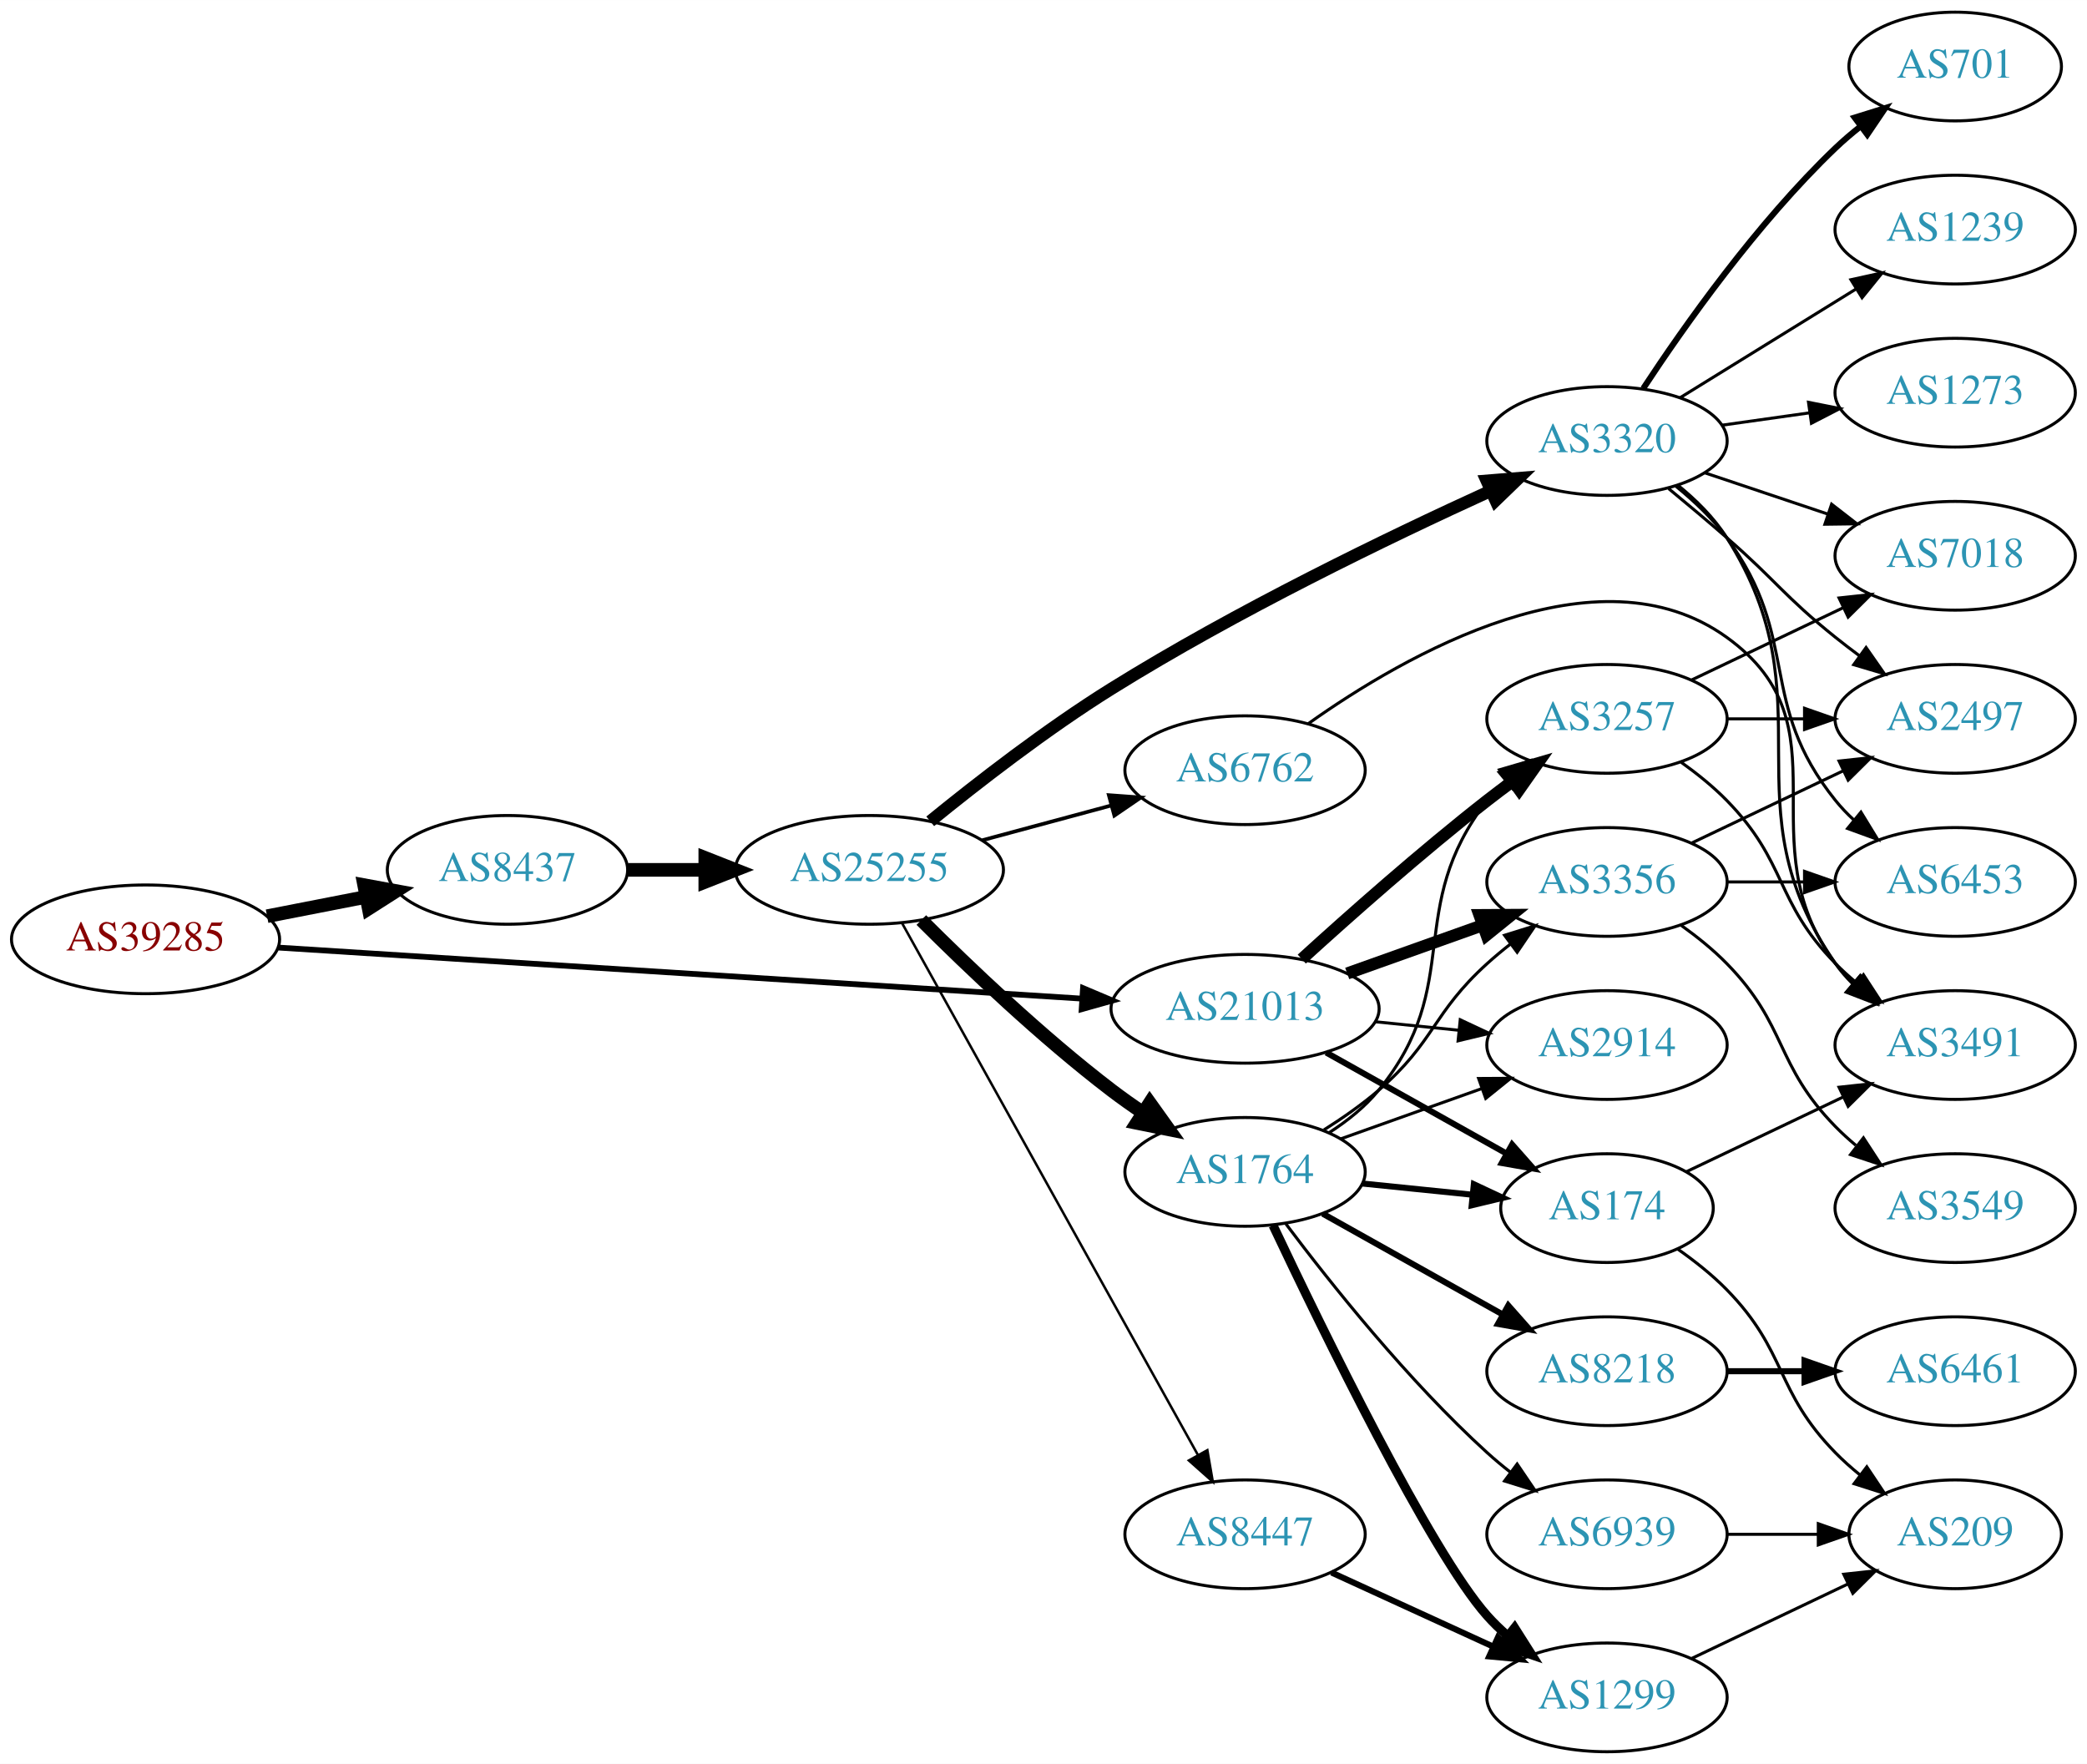
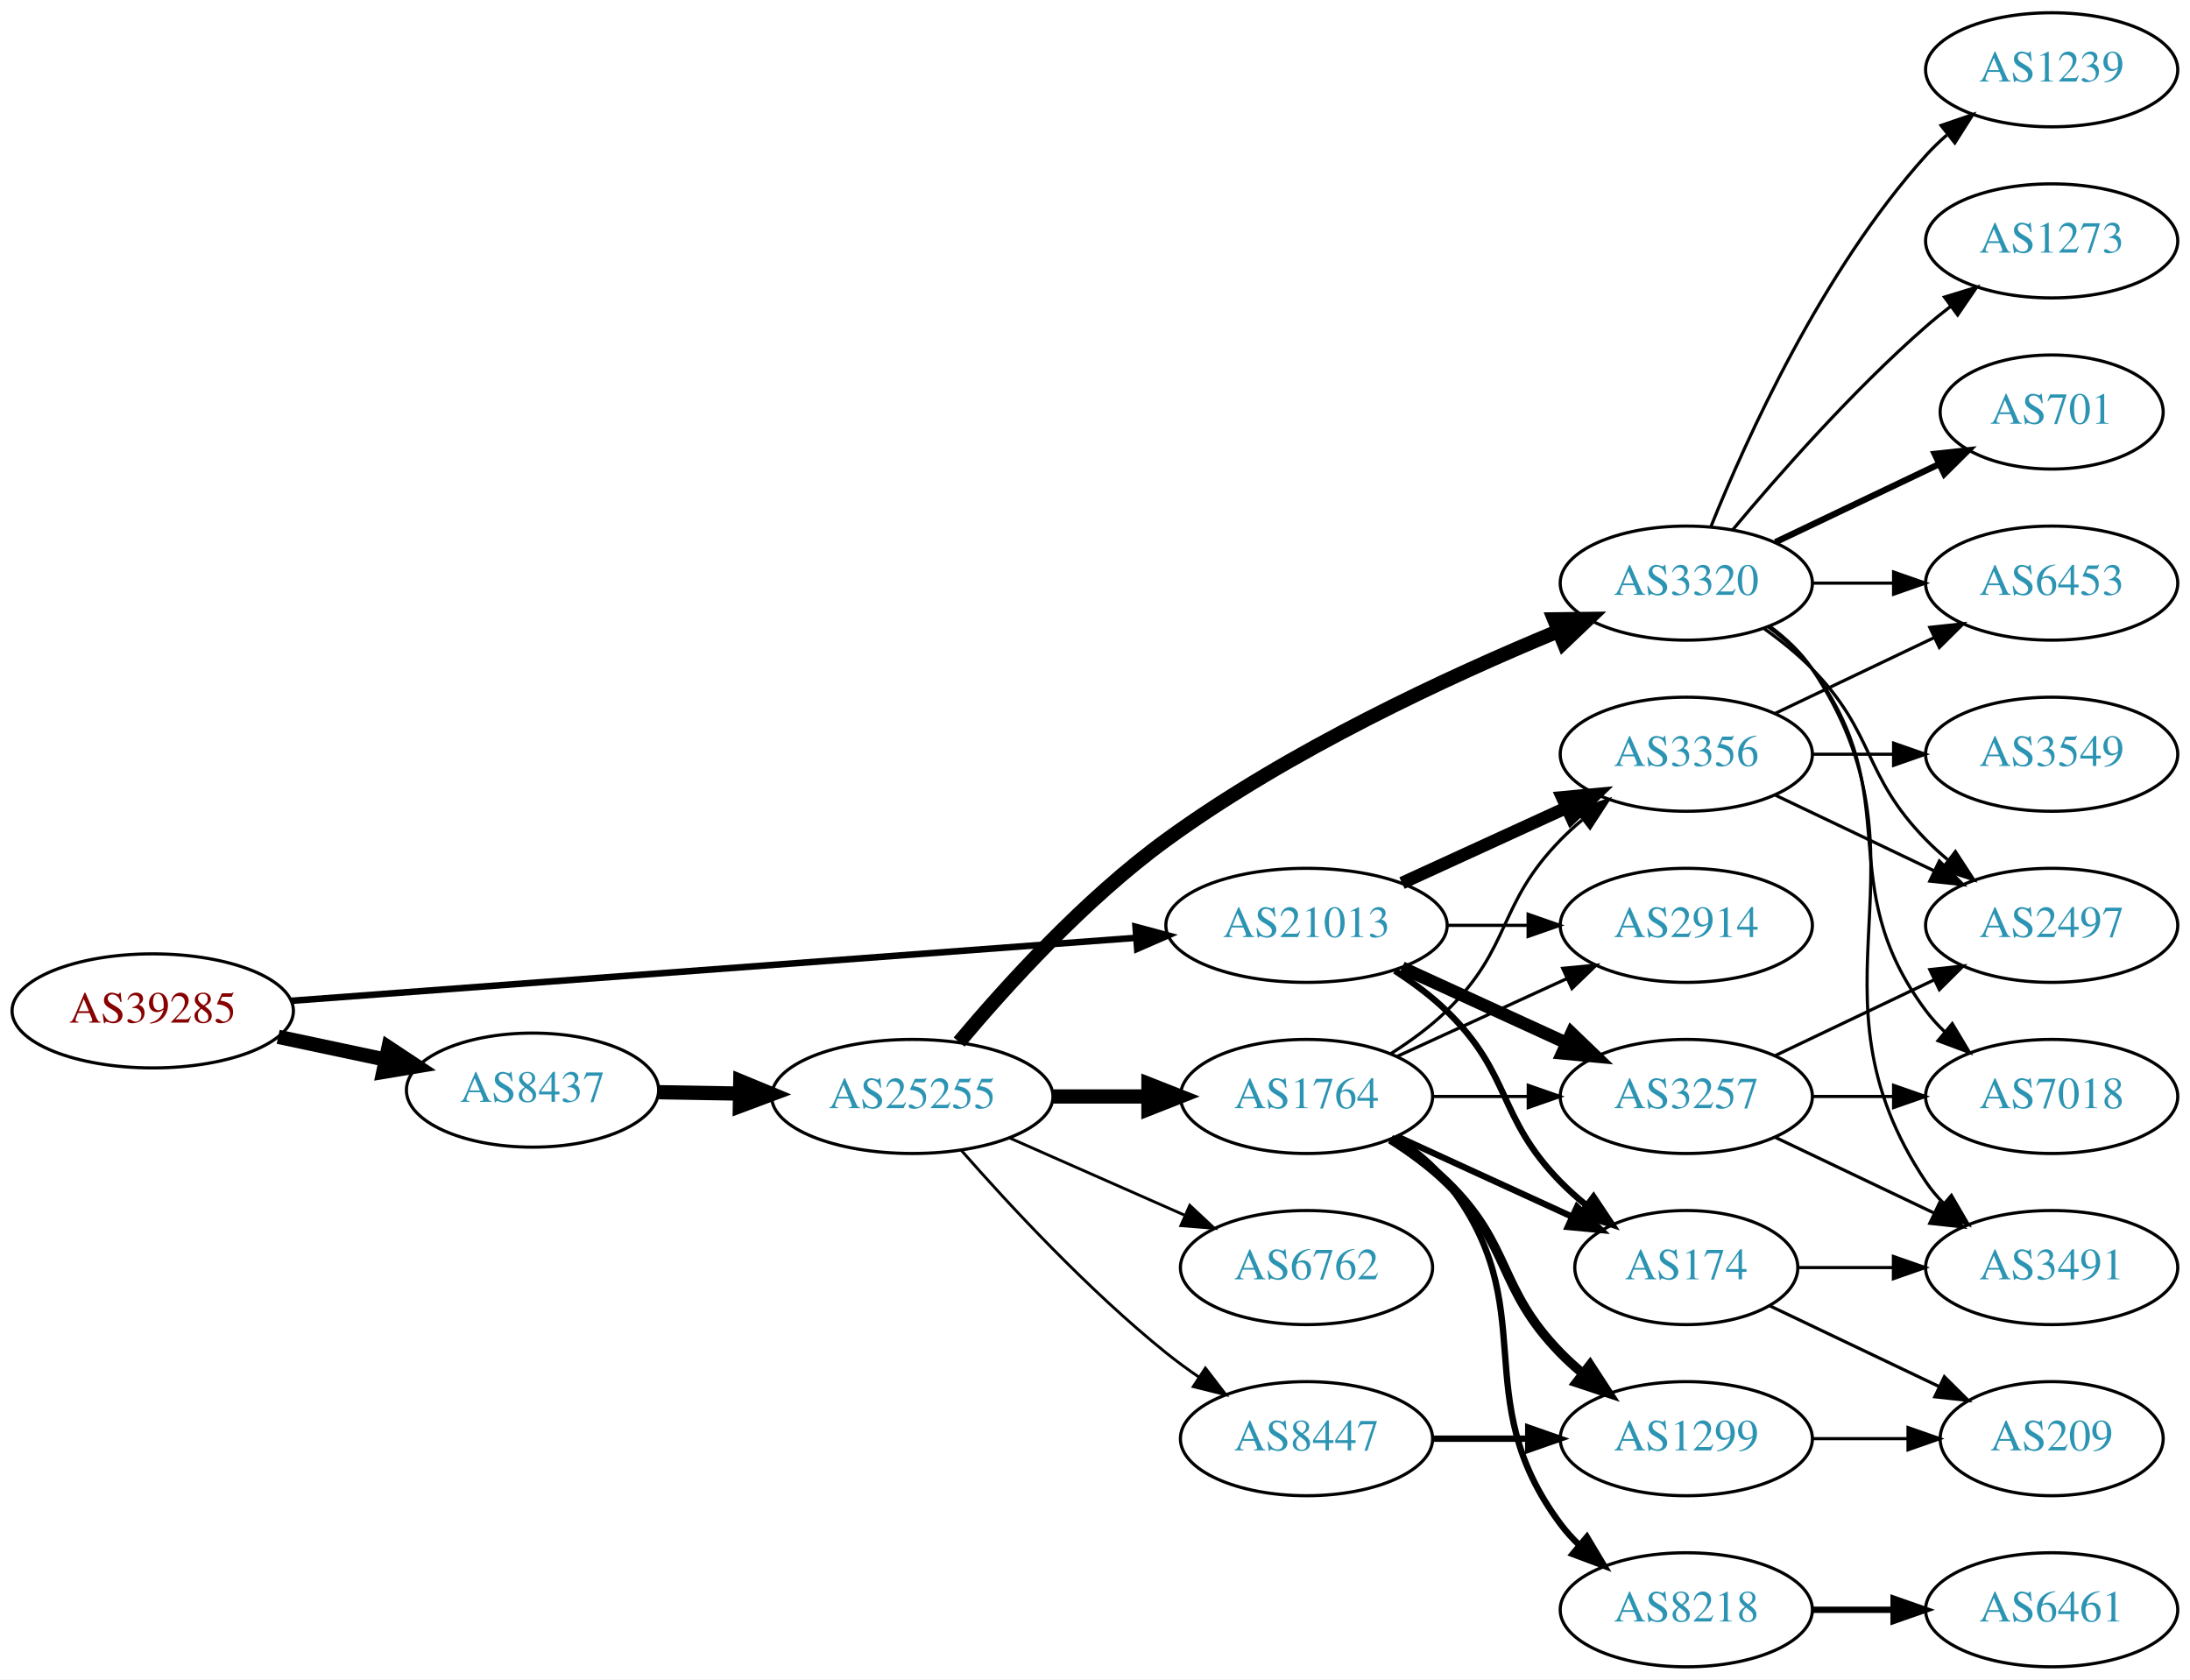
- <svg xmlns="http://www.w3.org/2000/svg" xmlns:xlink="http://www.w3.org/1999/xlink" width="691pt" height="584pt" viewBox="0.00 0.00 691.06 584.00">
-   <g id="graph0" class="graph" transform="scale(1 1) rotate(0) translate(4 580)">
-     <polygon fill="white" stroke="none" points="-4,4 -4,-580 687.055,-580 687.055,4 -4,4" />
+ <svg xmlns="http://www.w3.org/2000/svg" xmlns:xlink="http://www.w3.org/1999/xlink" width="691pt" height="530pt" viewBox="0.00 0.00 691.06 530.00">
+   <g id="graph0" class="graph" transform="scale(1 1) rotate(0) translate(4 526)">
+     <polygon fill="white" stroke="none" points="-4,4 -4,-526 687.055,-526 687.055,4 -4,4" />
    <g id="node1" class="node">
      <g id="a_node1">
        <a xlink:href="/asn/39285" xlink:title="AS39285 ~ Gartner KG [AT]">
-           <ellipse fill="#ffffff" stroke="black" cx="44.196" cy="-269" rx="44.393" ry="18" />
-           <text text-anchor="middle" x="44.196" y="-265.3" font-family="Times,serif" font-size="14.00" fill="#880000">AS39285</text>
+           <ellipse fill="#ffffff" stroke="black" cx="44.196" cy="-207" rx="44.393" ry="18" />
+           <text text-anchor="middle" x="44.196" y="-203.3" font-family="Times,serif" font-size="14.00" fill="#880000">AS39285</text>
        </a>
      </g>
    </g>
    <g id="node2" class="node">
      <g id="a_node2">
        <a xlink:href="/asn/8437" xlink:title="AS8437 ~ Hutchison Drei Austria GmbH [AT]">
-           <ellipse fill="#ffffff" stroke="black" cx="164.039" cy="-292" rx="39.794" ry="18" />
-           <text text-anchor="middle" x="164.039" y="-288.3" font-family="Times,serif" font-size="14.00" fill="#2c94b3">AS8437</text>
+           <ellipse fill="#ffffff" stroke="black" cx="164.039" cy="-182" rx="39.794" ry="18" />
+           <text text-anchor="middle" x="164.039" y="-178.3" font-family="Times,serif" font-size="14.00" fill="#2c94b3">AS8437</text>
        </a>
      </g>
    </g>
    <g id="edge1" class="edge">
-       <path fill="none" stroke="black" stroke-width="4.5" d="M84.436,-276.659C94.888,-278.699 106.274,-280.921 117.052,-283.025" />
-       <polygon fill="black" stroke="black" stroke-width="4.5" points="116.58,-286.944 127.149,-284.995 118.089,-279.215 116.58,-286.944" />
+       <path fill="none" stroke="black" stroke-width="4.5" d="M83.782,-198.814C94.575,-196.524 106.404,-194.015 117.556,-191.649" />
+       <polygon fill="black" stroke="black" stroke-width="4.5" points="118.592,-195.454 127.557,-189.527 116.958,-187.751 118.592,-195.454" />
    </g>
    <g id="node3" class="node">
      <g id="a_node3">
        <a xlink:href="/asn/21013" xlink:title="AS21013 ~ Wels, AT [AT]">
-           <ellipse fill="#ffffff" stroke="black" cx="408.273" cy="-246" rx="44.393" ry="18" />
-           <text text-anchor="middle" x="408.273" y="-242.3" font-family="Times,serif" font-size="14.00" fill="#2c94b3">AS21013</text>
+           <ellipse fill="#ffffff" stroke="black" cx="408.273" cy="-234" rx="44.393" ry="18" />
+           <text text-anchor="middle" x="408.273" y="-230.3" font-family="Times,serif" font-size="14.00" fill="#2c94b3">AS21013</text>
        </a>
      </g>
    </g>
    <g id="edge2" class="edge">
-       <path fill="none" stroke="black" stroke-width="1.904" d="M88.153,-266.271C154.571,-262.052 282.038,-253.955 354.149,-249.375" />
-       <polygon fill="black" stroke="black" stroke-width="1.904" points="354.614,-252.852 364.372,-248.725 354.171,-245.866 354.614,-252.852" />
+       <path fill="none" stroke="black" stroke-width="2.062" d="M87.796,-210.177C154.166,-215.126 282.111,-224.667 354.32,-230.051" />
+       <polygon fill="black" stroke="black" stroke-width="2.062" points="354.323,-233.561 364.556,-230.815 354.844,-226.581 354.323,-233.561" />
    </g>
    <g id="node4" class="node">
      <g id="a_node4">
        <a xlink:href="/asn/25255" xlink:title="AS25255 ~ ==&gt; TELE2 AUSTRIA &lt;== [AT]">
-           <ellipse fill="#ffffff" stroke="black" cx="283.881" cy="-292" rx="44.393" ry="18" />
-           <text text-anchor="middle" x="283.881" y="-288.3" font-family="Times,serif" font-size="14.00" fill="#2c94b3">AS25255</text>
+           <ellipse fill="#ffffff" stroke="black" cx="283.881" cy="-180" rx="44.393" ry="18" />
+           <text text-anchor="middle" x="283.881" y="-176.3" font-family="Times,serif" font-size="14.00" fill="#2c94b3">AS25255</text>
        </a>
      </g>
    </g>
    <g id="edge3" class="edge">
-       <path fill="none" stroke="black" stroke-width="4.5" d="M203.951,-292C212.054,-292 220.729,-292 229.255,-292" />
-       <polygon fill="black" stroke="black" stroke-width="4.5" points="229.533,-295.938 239.533,-292 229.533,-288.063 229.533,-295.938" />
-     </g>
-     <g id="node11" class="node">
-       <g id="a_node11">
-         <a xlink:href="/asn/3257" xlink:title="AS3257 ~ GTT [DE]">
-           <ellipse fill="#ffffff" stroke="black" cx="528.116" cy="-342" rx="39.794" ry="18" />
-           <text text-anchor="middle" x="528.116" y="-338.3" font-family="Times,serif" font-size="14.00" fill="#2c94b3">AS3257</text>
-         </a>
-       </g>
-     </g>
-     <g id="edge25" class="edge">
-       <path fill="none" stroke="black" stroke-width="4" d="M427.051,-262.461C442.803,-276.809 466.628,-297.934 488.469,-315 491.196,-317.131 494.077,-319.294 496.985,-321.421" />
-       <polygon fill="black" stroke="black" stroke-width="4" points="494.984,-324.293 505.154,-327.263 499.056,-318.599 494.984,-324.293" />
-     </g>
-     <g id="node13" class="node">
-       <g id="a_node13">
+       <path fill="none" stroke="black" stroke-width="4.5" d="M203.951,-181.34C212.054,-181.202 220.729,-181.055 229.255,-180.91" />
+       <polygon fill="black" stroke="black" stroke-width="4.5" points="229.601,-184.842 239.533,-180.736 229.468,-176.969 229.601,-184.842" />
+     </g>
+     <g id="node18" class="node">
+       <g id="a_node18">
        <a xlink:href="/asn/2914" xlink:title="AS2914 ~ NTT America, Inc. [US]">
          <ellipse fill="#ffffff" stroke="black" cx="528.116" cy="-234" rx="39.794" ry="18" />
          <text text-anchor="middle" x="528.116" y="-230.3" font-family="Times,serif" font-size="14.00" fill="#2c94b3">AS2914</text>
        </a>
      </g>
    </g>
-     <g id="edge24" class="edge">
-       <path fill="none" stroke="black" d="M451.484,-241.702C460.409,-240.793 469.892,-239.827 479.016,-238.898" />
-       <polygon fill="black" stroke="black" points="479.522,-242.365 489.116,-237.87 478.813,-235.401 479.522,-242.365" />
-     </g>
-     <g id="node14" class="node">
-       <g id="a_node14">
+     <g id="edge26" class="edge">
+       <path fill="none" stroke="black" d="M452.484,-234C460.797,-234 469.56,-234 478.042,-234" />
+       <polygon fill="black" stroke="black" points="478.201,-237.5 488.201,-234 478.201,-230.5 478.201,-237.5" />
+     </g>
+     <g id="node19" class="node">
+       <g id="a_node19">
+         <a xlink:href="/asn/3257" xlink:title="AS3257 ~ GTT [DE]">
+           <ellipse fill="#ffffff" stroke="black" cx="528.116" cy="-180" rx="39.794" ry="18" />
+           <text text-anchor="middle" x="528.116" y="-176.3" font-family="Times,serif" font-size="14.00" fill="#2c94b3">AS3257</text>
+         </a>
+       </g>
+     </g>
+     <g id="edge23" class="edge">
+       <path fill="none" stroke="black" stroke-width="4" d="M438.403,-220.652C454.014,-213.498 473.412,-204.609 490.084,-196.97" />
+       <polygon fill="black" stroke="black" stroke-width="4" points="491.903,-199.986 499.536,-192.638 488.987,-193.622 491.903,-199.986" />
+     </g>
+     <g id="node20" class="node">
+       <g id="a_node20">
        <a xlink:href="/asn/174" xlink:title="AS174 ~ Cogent Communications [US]">
-           <ellipse fill="#ffffff" stroke="black" cx="528.116" cy="-180" rx="35.194" ry="18" />
-           <text text-anchor="middle" x="528.116" y="-176.3" font-family="Times,serif" font-size="14.00" fill="#2c94b3">AS174</text>
-         </a>
-       </g>
-     </g>
-     <g id="edge27" class="edge">
-       <path fill="none" stroke="black" stroke-width="2" d="M435.134,-231.516C452.718,-221.668 476.11,-208.567 494.903,-198.041" />
-       <polygon fill="black" stroke="black" stroke-width="2" points="496.7,-201.047 503.714,-193.107 493.279,-194.94 496.7,-201.047" />
-     </g>
-     <g id="node15" class="node">
-       <g id="a_node15">
-         <a xlink:href="/asn/3356" xlink:title="AS3356 ~ Level 3 Parent, LLC [US]">
+           <ellipse fill="#ffffff" stroke="black" cx="528.116" cy="-126" rx="35.194" ry="18" />
+           <text text-anchor="middle" x="528.116" y="-122.3" font-family="Times,serif" font-size="14.00" fill="#2c94b3">AS174</text>
+         </a>
+       </g>
+     </g>
+     <g id="edge25" class="edge">
+       <path fill="none" stroke="black" stroke-width="2" d="M436.157,-219.671C441.882,-215.964 447.648,-211.682 452.469,-207 473.163,-186.906 468.297,-173.617 488.469,-153 490.949,-150.466 493.695,-148.017 496.548,-145.696" />
+       <polygon fill="black" stroke="black" stroke-width="2" points="498.85,-148.343 504.733,-139.532 494.639,-142.752 498.85,-148.343" />
+     </g>
+     <g id="node21" class="node">
+       <g id="a_node21">
+         <a xlink:href="/asn/3356" xlink:title="AS3356 ~ LEVEL3 [US]">
          <ellipse fill="#ffffff" stroke="black" cx="528.116" cy="-288" rx="39.794" ry="18" />
          <text text-anchor="middle" x="528.116" y="-284.3" font-family="Times,serif" font-size="14.00" fill="#2c94b3">AS3356</text>
        </a>
      </g>
    </g>
-     <g id="edge26" class="edge">
-       <path fill="none" stroke="black" stroke-width="4" d="M442.099,-257.699C455.932,-262.63 472.171,-268.417 486.728,-273.606" />
-       <polygon fill="black" stroke="black" stroke-width="4" points="485.894,-277.024 496.488,-277.084 488.244,-270.43 485.894,-277.024" />
+     <g id="edge24" class="edge">
+       <path fill="none" stroke="black" stroke-width="4" d="M438.403,-247.348C454.014,-254.502 473.412,-263.391 490.084,-271.03" />
+       <polygon fill="black" stroke="black" stroke-width="4" points="488.987,-274.378 499.536,-275.362 491.903,-268.014 488.987,-274.378" />
    </g>
    <g id="node5" class="node">
      <g id="a_node5">
        <a xlink:href="/asn/8447" xlink:title="AS8447 ~ A1 Telekom Austria AG [AT]">
          <ellipse fill="#ffffff" stroke="black" cx="408.273" cy="-72" rx="39.794" ry="18" />
          <text text-anchor="middle" x="408.273" y="-68.3" font-family="Times,serif" font-size="14.00" fill="#2c94b3">AS8447</text>
        </a>
      </g>
    </g>
    <g id="edge4" class="edge">
-       <path fill="none" stroke="black" stroke-width="0.818" d="M294.69,-274.368C316.138,-235.816 367.307,-143.84 392.602,-98.371" />
-       <polygon fill="black" stroke="black" stroke-width="0.818" points="395.784,-99.85 397.588,-89.41 389.667,-96.447 395.784,-99.85" />
+       <path fill="none" stroke="black" stroke-width="0.9" d="M299.314,-163.017C314.445,-145.771 339.409,-118.852 364.077,-99 367.333,-96.38 370.858,-93.808 374.442,-91.354" />
+       <polygon fill="black" stroke="black" stroke-width="0.9" points="376.361,-94.281 382.815,-85.879 372.53,-88.423 376.361,-94.281" />
    </g>
    <g id="node6" class="node">
      <g id="a_node6">
-         <a xlink:href="/asn/6762" xlink:title="AS6762 ~ TELECOM ITALIA SPARKLE S.p.A. [IT]">
-           <ellipse fill="#ffffff" stroke="black" cx="408.273" cy="-325" rx="39.794" ry="18" />
-           <text text-anchor="middle" x="408.273" y="-321.3" font-family="Times,serif" font-size="14.00" fill="#2c94b3">AS6762</text>
+         <a xlink:href="/asn/3320" xlink:title="AS3320 ~ DTAG [DE]">
+           <ellipse fill="#ffffff" stroke="black" cx="528.116" cy="-342" rx="39.794" ry="18" />
+           <text text-anchor="middle" x="528.116" y="-338.3" font-family="Times,serif" font-size="14.00" fill="#2c94b3">AS3320</text>
        </a>
      </g>
    </g>
    <g id="edge5" class="edge">
-       <path fill="none" stroke="black" stroke-width="1.227" d="M321.272,-301.812C334.653,-305.42 349.94,-309.541 363.877,-313.299" />
-       <polygon fill="black" stroke="black" stroke-width="1.227" points="363.174,-316.735 373.741,-315.959 364.997,-309.976 363.174,-316.735" />
+       <path fill="none" stroke="black" stroke-width="4.5" d="M298.651,-197.162C313.442,-214.8 338.312,-242.258 364.077,-261 402.927,-289.259 453.118,-312.515 487.488,-326.748" />
+       <polygon fill="black" stroke="black" stroke-width="4.5" points="486.431,-330.569 497.178,-330.695 489.402,-323.276 486.431,-330.569" />
    </g>
    <g id="node7" class="node">
      <g id="a_node7">
-         <a xlink:href="/asn/3320" xlink:title="AS3320 ~ DTAG [DE]">
-           <ellipse fill="#ffffff" stroke="black" cx="528.116" cy="-434" rx="39.794" ry="18" />
-           <text text-anchor="middle" x="528.116" y="-430.3" font-family="Times,serif" font-size="14.00" fill="#2c94b3">AS3320</text>
+         <a xlink:href="/asn/1764" xlink:title="AS1764 ~ NEXTLAYER-AS [AT]">
+           <ellipse fill="#ffffff" stroke="black" cx="408.273" cy="-180" rx="39.794" ry="18" />
+           <text text-anchor="middle" x="408.273" y="-176.3" font-family="Times,serif" font-size="14.00" fill="#2c94b3">AS1764</text>
        </a>
      </g>
    </g>
    <g id="edge6" class="edge">
-       <path fill="none" stroke="black" stroke-width="4.091" d="M304.022,-308.077C319.637,-320.798 342.556,-338.591 364.077,-352 405.319,-377.694 455.659,-402.032 489.396,-417.417" />
-       <polygon fill="black" stroke="black" stroke-width="4.091" points="488.29,-420.845 498.876,-421.704 491.239,-414.322 488.29,-420.845" />
+       <path fill="none" stroke="black" stroke-width="4.5" d="M328.377,-180C338.066,-180 348.403,-180 358.295,-180" />
+       <polygon fill="black" stroke="black" stroke-width="4.5" points="358.398,-183.938 368.398,-180 358.398,-176.063 358.398,-183.938" />
    </g>
    <g id="node8" class="node">
      <g id="a_node8">
-         <a xlink:href="/asn/1764" xlink:title="AS1764 ~ NEXTLAYER-AS [AT]">
-           <ellipse fill="#ffffff" stroke="black" cx="408.273" cy="-192" rx="39.794" ry="18" />
-           <text text-anchor="middle" x="408.273" y="-188.3" font-family="Times,serif" font-size="14.00" fill="#2c94b3">AS1764</text>
+         <a xlink:href="/asn/6762" xlink:title="AS6762 ~ TELECOM ITALIA SPARKLE S.p.A. [IT]">
+           <ellipse fill="#ffffff" stroke="black" cx="408.273" cy="-126" rx="39.794" ry="18" />
+           <text text-anchor="middle" x="408.273" y="-122.3" font-family="Times,serif" font-size="14.00" fill="#2c94b3">AS6762</text>
        </a>
      </g>
    </g>
    <g id="edge7" class="edge">
-       <path fill="none" stroke="black" stroke-width="4.5" d="M301.077,-275.385C316.549,-259.93 340.884,-236.693 364.077,-219 367.4,-216.466 370.967,-213.947 374.576,-211.525" />
-       <polygon fill="black" stroke="black" stroke-width="4.5" points="376.723,-214.825 382.976,-206.085 372.442,-208.215 376.723,-214.825" />
+       <path fill="none" stroke="black" stroke-width="0.9" d="M314.509,-166.928C331.103,-159.607 351.963,-150.403 369.696,-142.579" />
+       <polygon fill="black" stroke="black" stroke-width="0.9" points="371.443,-145.634 379.18,-138.395 368.618,-139.23 371.443,-145.634" />
    </g>
    <g id="node9" class="node">
      <g id="a_node9">
        <a xlink:href="/asn/1299" xlink:title="AS1299 ~ Telia Carrier [EU]">
-           <ellipse fill="#ffffff" stroke="black" cx="528.116" cy="-18" rx="39.794" ry="18" />
-           <text text-anchor="middle" x="528.116" y="-14.3" font-family="Times,serif" font-size="14.00" fill="#2c94b3">AS1299</text>
+           <ellipse fill="#ffffff" stroke="black" cx="528.116" cy="-72" rx="39.794" ry="18" />
+           <text text-anchor="middle" x="528.116" y="-68.3" font-family="Times,serif" font-size="14.00" fill="#2c94b3">AS1299</text>
        </a>
      </g>
    </g>
    <g id="edge8" class="edge">
-       <path fill="none" stroke="black" stroke-width="2" d="M436.902,-59.339C452.859,-52.027 473.13,-42.739 490.412,-34.819" />
-       <polygon fill="black" stroke="black" stroke-width="2" points="492.027,-37.929 499.66,-30.581 489.111,-31.565 492.027,-37.929" />
-     </g>
-     <g id="node22" class="node">
-       <g id="a_node22">
-         <a xlink:href="/asn/3491" xlink:title="AS3491 ~ PCCW Global, Inc. [US]">
-           <ellipse fill="#ffffff" stroke="black" cx="643.409" cy="-234" rx="39.794" ry="18" />
-           <text text-anchor="middle" x="643.409" y="-230.3" font-family="Times,serif" font-size="14.00" fill="#2c94b3">AS3491</text>
-         </a>
-       </g>
-     </g>
-     <g id="edge37" class="edge">
-       <path fill="none" stroke="black" d="M429.194,-340.404C461.222,-363.156 524.905,-399.89 567.762,-369 608.808,-339.416 573.491,-301.542 603.762,-261 605.507,-258.664 607.514,-256.455 609.678,-254.383" />
-       <polygon fill="black" stroke="black" points="612.037,-256.973 617.478,-247.882 607.555,-251.595 612.037,-256.973" />
-     </g>
-     <g id="node17" class="node">
-       <g id="a_node17">
-         <a xlink:href="/asn/701" xlink:title="AS701 ~ UUNET [US]">
-           <ellipse fill="#ffffff" stroke="black" cx="643.409" cy="-558" rx="35.194" ry="18" />
-           <text text-anchor="middle" x="643.409" y="-554.3" font-family="Times,serif" font-size="14.00" fill="#2c94b3">AS701</text>
-         </a>
-       </g>
-     </g>
-     <g id="edge17" class="edge">
-       <path fill="none" stroke="black" stroke-width="2" d="M540.121,-451.401C553.578,-471.869 577.791,-506.198 603.762,-531 606.326,-533.448 609.129,-535.841 612.016,-538.127" />
-       <polygon fill="black" stroke="black" stroke-width="2" points="610.134,-541.089 620.248,-544.243 614.309,-535.47 610.134,-541.089" />
-     </g>
-     <g id="node18" class="node">
-       <g id="a_node18">
+       <path fill="none" stroke="black" stroke-width="2" d="M448.186,-72C457.739,-72 468.089,-72 478.052,-72" />
+       <polygon fill="black" stroke="black" stroke-width="2" points="478.244,-75.5 488.244,-72 478.244,-68.5 478.244,-75.5" />
+     </g>
+     <g id="node10" class="node">
+       <g id="a_node10">
        <a xlink:href="/asn/1239" xlink:title="AS1239 ~ Sprint [US]">
          <ellipse fill="#ffffff" stroke="black" cx="643.409" cy="-504" rx="39.794" ry="18" />
          <text text-anchor="middle" x="643.409" y="-500.3" font-family="Times,serif" font-size="14.00" fill="#2c94b3">AS1239</text>
        </a>
      </g>
    </g>
-     <g id="edge18" class="edge">
-       <path fill="none" stroke="black" d="M552.316,-448.334C569.117,-458.715 592.034,-472.875 610.55,-484.315" />
-       <polygon fill="black" stroke="black" points="608.893,-487.406 619.24,-489.685 612.573,-481.451 608.893,-487.406" />
-     </g>
-     <g id="node19" class="node">
-       <g id="a_node19">
+     <g id="edge9" class="edge">
+       <path fill="none" stroke="black" d="M535.864,-359.787C546.915,-387.243 570.968,-440.578 603.762,-477 605.765,-479.224 607.984,-481.363 610.316,-483.397" />
+       <polygon fill="black" stroke="black" points="608.514,-486.433 618.535,-489.873 612.847,-480.935 608.514,-486.433" />
+     </g>
+     <g id="node11" class="node">
+       <g id="a_node11">
+         <a xlink:href="/asn/701" xlink:title="AS701 ~ UUNET [US]">
+           <ellipse fill="#ffffff" stroke="black" cx="643.409" cy="-396" rx="35.194" ry="18" />
+           <text text-anchor="middle" x="643.409" y="-392.3" font-family="Times,serif" font-size="14.00" fill="#2c94b3">AS701</text>
+         </a>
+       </g>
+     </g>
+     <g id="edge10" class="edge">
+       <path fill="none" stroke="black" stroke-width="2" d="M556.252,-354.934C571.684,-362.29 591.17,-371.577 607.705,-379.459" />
+       <polygon fill="black" stroke="black" stroke-width="2" points="606.514,-382.768 617.047,-383.911 609.525,-376.449 606.514,-382.768" />
+     </g>
+     <g id="node12" class="node">
+       <g id="a_node12">
        <a xlink:href="/asn/2497" xlink:title="AS2497 ~ Internet Initiative Japan Inc. [JP]">
-           <ellipse fill="#ffffff" stroke="black" cx="643.409" cy="-342" rx="39.794" ry="18" />
-           <text text-anchor="middle" x="643.409" y="-338.3" font-family="Times,serif" font-size="14.00" fill="#2c94b3">AS2497</text>
-         </a>
-       </g>
-     </g>
-     <g id="edge19" class="edge">
-       <path fill="none" stroke="black" d="M548.541,-418.237C554.739,-413.123 561.589,-407.379 567.762,-402 584.127,-387.741 586.829,-382.578 603.762,-369 606.317,-366.952 609.016,-364.885 611.753,-362.854" />
-       <polygon fill="black" stroke="black" points="613.905,-365.617 619.969,-356.93 609.811,-359.94 613.905,-365.617" />
-     </g>
-     <g id="node20" class="node">
-       <g id="a_node20">
-         <a xlink:href="/asn/6453" xlink:title="AS6453 ~ TATA COMMUNICATIONS (AMERICA) INC [US]">
-           <ellipse fill="#ffffff" stroke="black" cx="643.409" cy="-288" rx="39.794" ry="18" />
-           <text text-anchor="middle" x="643.409" y="-284.3" font-family="Times,serif" font-size="14.00" fill="#2c94b3">AS6453</text>
-         </a>
-       </g>
-     </g>
-     <g id="edge20" class="edge">
-       <path fill="none" stroke="black" d="M550.919,-419.041C556.948,-414.136 563.107,-408.308 567.762,-402 592.611,-368.33 577.559,-347.626 603.762,-315 605.588,-312.727 607.654,-310.563 609.858,-308.523" />
-       <polygon fill="black" stroke="black" points="612.21,-311.121 617.735,-302.081 607.779,-305.702 612.21,-311.121" />
-     </g>
-     <g id="node21" class="node">
-       <g id="a_node21">
+           <ellipse fill="#ffffff" stroke="black" cx="643.409" cy="-234" rx="39.794" ry="18" />
+           <text text-anchor="middle" x="643.409" y="-230.3" font-family="Times,serif" font-size="14.00" fill="#2c94b3">AS2497</text>
+         </a>
+       </g>
+     </g>
+     <g id="edge11" class="edge">
+       <path fill="none" stroke="black" d="M552.71,-327.611C557.966,-323.852 563.298,-319.563 567.762,-315 587.935,-294.383 583.59,-281.617 603.762,-261 605.855,-258.861 608.139,-256.782 610.515,-254.79" />
+       <polygon fill="black" stroke="black" points="613.034,-257.268 618.815,-248.389 608.759,-251.725 613.034,-257.268" />
+     </g>
+     <g id="node13" class="node">
+       <g id="a_node13">
+         <a xlink:href="/asn/3491" xlink:title="AS3491 ~ PCCW Global, Inc. [US]">
+           <ellipse fill="#ffffff" stroke="black" cx="643.409" cy="-126" rx="39.794" ry="18" />
+           <text text-anchor="middle" x="643.409" y="-122.3" font-family="Times,serif" font-size="14.00" fill="#2c94b3">AS3491</text>
+         </a>
+       </g>
+     </g>
+     <g id="edge12" class="edge">
+       <path fill="none" stroke="black" d="M554.435,-328.393C559.491,-324.649 564.303,-320.169 567.762,-315 608.787,-253.706 562.738,-214.294 603.762,-153 605.384,-150.577 607.303,-148.305 609.405,-146.19" />
+       <polygon fill="black" stroke="black" points="611.772,-148.771 617.09,-139.607 607.218,-143.454 611.772,-148.771" />
+     </g>
+     <g id="node14" class="node">
+       <g id="a_node14">
        <a xlink:href="/asn/1273" xlink:title="AS1273 ~ Vodafone Group PLC [EU]">
          <ellipse fill="#ffffff" stroke="black" cx="643.409" cy="-450" rx="39.794" ry="18" />
          <text text-anchor="middle" x="643.409" y="-446.3" font-family="Times,serif" font-size="14.00" fill="#2c94b3">AS1273</text>
        </a>
      </g>
    </g>
+     <g id="edge13" class="edge">
+       <path fill="none" stroke="black" d="M542.746,-358.817C557.029,-375.929 580.575,-402.745 603.762,-423 606.228,-425.154 608.867,-427.294 611.564,-429.372" />
+       <polygon fill="black" stroke="black" points="609.589,-432.264 619.718,-435.37 613.737,-426.625 609.589,-432.264" />
+     </g>
+     <g id="node15" class="node">
+       <g id="a_node15">
+         <a xlink:href="/asn/7018" xlink:title="AS7018 ~ AT&amp;T Services, Inc. [US]">
+           <ellipse fill="#ffffff" stroke="black" cx="643.409" cy="-180" rx="39.794" ry="18" />
+           <text text-anchor="middle" x="643.409" y="-176.3" font-family="Times,serif" font-size="14.00" fill="#2c94b3">AS7018</text>
+         </a>
+       </g>
+     </g>
+     <g id="edge14" class="edge">
+       <path fill="none" stroke="black" d="M554.047,-328.118C559.123,-324.389 564.041,-319.984 567.762,-315 598.034,-274.458 573.491,-247.542 603.762,-207 605.507,-204.664 607.514,-202.455 609.678,-200.383" />
+       <polygon fill="black" stroke="black" points="612.037,-202.973 617.478,-193.882 607.555,-197.595 612.037,-202.973" />
+     </g>
+     <g id="node16" class="node">
+       <g id="a_node16">
+         <a xlink:href="/asn/6453" xlink:title="AS6453 ~ TATA COMMUNICATIONS (AMERICA) INC [US]">
+           <ellipse fill="#ffffff" stroke="black" cx="643.409" cy="-342" rx="39.794" ry="18" />
+           <text text-anchor="middle" x="643.409" y="-338.3" font-family="Times,serif" font-size="14.00" fill="#2c94b3">AS6453</text>
+         </a>
+       </g>
+     </g>
+     <g id="edge15" class="edge">
+       <path fill="none" stroke="black" d="M567.788,-342C575.991,-342 584.755,-342 593.287,-342" />
+       <polygon fill="black" stroke="black" points="593.526,-345.5 603.526,-342 593.526,-338.5 593.526,-345.5" />
+     </g>
+     <g id="edge17" class="edge">
+       <path fill="none" stroke="black" stroke-width="3" d="M434.802,-166.538C440.965,-162.638 447.267,-158.052 452.469,-153 473.163,-132.906 468.297,-119.617 488.469,-99 490.562,-96.861 492.846,-94.782 495.222,-92.79" />
+       <polygon fill="black" stroke="black" stroke-width="3" points="497.741,-95.268 503.522,-86.389 493.466,-89.725 497.741,-95.268" />
+     </g>
+     <g id="node17" class="node">
+       <g id="a_node17">
+         <a xlink:href="/asn/8218" xlink:title="AS8218 ~ legacy Neotelecoms [FR]">
+           <ellipse fill="#ffffff" stroke="black" cx="528.116" cy="-18" rx="39.794" ry="18" />
+           <text text-anchor="middle" x="528.116" y="-14.3" font-family="Times,serif" font-size="14.00" fill="#2c94b3">AS8218</text>
+         </a>
+       </g>
+     </g>
+     <g id="edge16" class="edge">
+       <path fill="none" stroke="black" stroke-width="2" d="M436.245,-167.145C442.233,-163.28 448.093,-158.559 452.469,-153 483.768,-113.246 458.198,-85.542 488.469,-45 490.214,-42.664 492.221,-40.455 494.385,-38.383" />
+       <polygon fill="black" stroke="black" stroke-width="2" points="496.744,-40.973 502.185,-31.882 492.262,-35.595 496.744,-40.973" />
+     </g>
+     <g id="edge18" class="edge">
+       <path fill="none" stroke="black" d="M436.902,-192.661C452.859,-199.973 473.13,-209.261 490.412,-217.181" />
+       <polygon fill="black" stroke="black" points="489.111,-220.435 499.66,-221.419 492.027,-214.071 489.111,-220.435" />
+     </g>
+     <g id="edge19" class="edge">
+       <path fill="none" stroke="black" d="M448.186,-180C457.739,-180 468.089,-180 478.052,-180" />
+       <polygon fill="black" stroke="black" points="478.244,-183.5 488.244,-180 478.244,-176.5 478.244,-183.5" />
+     </g>
+     <g id="edge20" class="edge">
+       <path fill="none" stroke="black" stroke-width="2" d="M436.902,-167.339C453.318,-159.817 474.3,-150.202 491.897,-142.139" />
+       <polygon fill="black" stroke="black" stroke-width="2" points="493.641,-145.189 501.274,-137.842 490.725,-138.826 493.641,-145.189" />
+     </g>
    <g id="edge21" class="edge">
-       <path fill="none" stroke="black" d="M566.212,-439.239C575.504,-440.551 585.596,-441.976 595.303,-443.347" />
-       <polygon fill="black" stroke="black" points="594.838,-446.816 605.229,-444.749 595.817,-439.885 594.838,-446.816" />
-     </g>
-     <g id="edge22" class="edge">
-       <path fill="none" stroke="black" d="M551.5,-419.439C557.546,-414.545 563.568,-408.623 567.762,-402 602.369,-347.36 566.951,-314.179 603.762,-261 605.422,-258.603 607.368,-256.349 609.489,-254.247" />
-       <polygon fill="black" stroke="black" points="611.854,-256.83 617.209,-247.688 607.322,-251.495 611.854,-256.83" />
-     </g>
-     <g id="node23" class="node">
-       <g id="a_node23">
-         <a xlink:href="/asn/7018" xlink:title="AS7018 ~ AT&amp;T Services, Inc. [US]">
-           <ellipse fill="#ffffff" stroke="black" cx="643.409" cy="-396" rx="39.794" ry="18" />
-           <text text-anchor="middle" x="643.409" y="-392.3" font-family="Times,serif" font-size="14.00" fill="#2c94b3">AS7018</text>
-         </a>
-       </g>
-     </g>
-     <g id="edge23" class="edge">
-       <path fill="none" stroke="black" d="M560.374,-423.516C573.023,-419.273 587.801,-414.316 601.303,-409.788" />
-       <polygon fill="black" stroke="black" points="602.492,-413.08 610.86,-406.582 600.266,-406.444 602.492,-413.08" />
-     </g>
-     <g id="edge9" class="edge">
-       <path fill="none" stroke="black" stroke-width="3" d="M417.543,-174.27C433.746,-139.97 469.72,-66.053 488.469,-45 490.46,-42.765 492.67,-40.618 494.996,-38.579" />
-       <polygon fill="black" stroke="black" stroke-width="3" points="497.528,-41.039 503.204,-32.093 493.188,-35.547 497.528,-41.039" />
-     </g>
-     <g id="node10" class="node">
-       <g id="a_node10">
-         <a xlink:href="/asn/8218" xlink:title="AS8218 ~ legacy Neotelecoms [FR]">
-           <ellipse fill="#ffffff" stroke="black" cx="528.116" cy="-126" rx="39.794" ry="18" />
-           <text text-anchor="middle" x="528.116" y="-122.3" font-family="Times,serif" font-size="14.00" fill="#2c94b3">AS8218</text>
-         </a>
-       </g>
-     </g>
-     <g id="edge10" class="edge">
-       <path fill="none" stroke="black" stroke-width="2" d="M433.977,-178.164C451.261,-168.484 474.556,-155.437 493.526,-144.813" />
-       <polygon fill="black" stroke="black" stroke-width="2" points="495.43,-147.758 502.445,-139.818 492.01,-141.65 495.43,-147.758" />
-     </g>
-     <g id="edge11" class="edge">
-       <path fill="none" stroke="black" d="M436.1,-204.972C442.093,-208.832 447.991,-213.523 452.469,-219 481.315,-254.275 460.535,-278.998 488.469,-315 490.257,-317.304 492.295,-319.489 494.48,-321.544" />
-       <polygon fill="black" stroke="black" points="492.38,-324.35 502.321,-328.015 496.836,-318.951 492.38,-324.35" />
-     </g>
-     <g id="node12" class="node">
-       <g id="a_node12">
-         <a xlink:href="/asn/6939" xlink:title="AS6939 ~ Hurricane Electric LLC [US]">
-           <ellipse fill="#ffffff" stroke="black" cx="528.116" cy="-72" rx="39.794" ry="18" />
-           <text text-anchor="middle" x="528.116" y="-68.3" font-family="Times,serif" font-size="14.00" fill="#2c94b3">AS6939</text>
-         </a>
-       </g>
-     </g>
-     <g id="edge12" class="edge">
-       <path fill="none" stroke="black" d="M421.83,-174.73C436.543,-155.137 462.259,-122.817 488.469,-99 490.892,-96.798 493.502,-94.625 496.18,-92.526" />
-       <polygon fill="black" stroke="black" points="498.362,-95.265 504.304,-86.494 494.189,-89.645 498.362,-95.265" />
-     </g>
-     <g id="edge13" class="edge">
-       <path fill="none" stroke="black" d="M439.927,-202.925C454.137,-207.99 471.22,-214.078 486.486,-219.519" />
-       <polygon fill="black" stroke="black" points="485.611,-222.923 496.206,-222.983 487.961,-216.329 485.611,-222.923" />
-     </g>
-     <g id="edge14" class="edge">
-       <path fill="none" stroke="black" stroke-width="2" d="M447.208,-188.137C458.761,-186.961 471.552,-185.658 483.451,-184.446" />
-       <polygon fill="black" stroke="black" stroke-width="2" points="484.031,-187.906 493.625,-183.41 483.322,-180.942 484.031,-187.906" />
-     </g>
-     <g id="edge15" class="edge">
-       <path fill="none" stroke="black" d="M434.394,-205.91C440.564,-209.801 446.972,-214.271 452.469,-219 471.108,-235.033 470.248,-244.495 488.469,-261 490.896,-263.198 493.508,-265.368 496.187,-267.466" />
-       <polygon fill="black" stroke="black" points="494.198,-270.347 504.314,-273.495 498.369,-264.726 494.198,-270.347" />
+       <path fill="none" stroke="black" d="M434.802,-193.462C440.965,-197.362 447.267,-201.948 452.469,-207 473.163,-227.094 468.297,-240.383 488.469,-261 490.562,-263.139 492.846,-265.218 495.222,-267.21" />
+       <polygon fill="black" stroke="black" points="493.466,-270.275 503.522,-273.611 497.741,-264.732 493.466,-270.275" />
    </g>
    <g id="node24" class="node">
      <g id="a_node24">
        <a xlink:href="/asn/209" xlink:title="AS209 ~ CenturyLink Communications, LLC [US]">
          <ellipse fill="#ffffff" stroke="black" cx="643.409" cy="-72" rx="35.194" ry="18" />
          <text text-anchor="middle" x="643.409" y="-68.3" font-family="Times,serif" font-size="14.00" fill="#2c94b3">AS209</text>
        </a>
      </g>
    </g>
-     <g id="edge38" class="edge">
-       <path fill="none" stroke="black" d="M556.252,-30.934C571.684,-38.29 591.17,-47.577 607.705,-55.459" />
-       <polygon fill="black" stroke="black" points="606.514,-58.768 617.047,-59.911 609.525,-52.449 606.514,-58.768" />
-     </g>
-     <g id="node16" class="node">
-       <g id="a_node16">
-         <a xlink:href="/asn/6461" xlink:title="AS6461 ~ Zayo Bandwidth [US]">
-           <ellipse fill="#ffffff" stroke="black" cx="643.409" cy="-126" rx="39.794" ry="18" />
-           <text text-anchor="middle" x="643.409" y="-122.3" font-family="Times,serif" font-size="14.00" fill="#2c94b3">AS6461</text>
-         </a>
-       </g>
-     </g>
-     <g id="edge16" class="edge">
-       <path fill="none" stroke="black" stroke-width="2" d="M567.788,-126C575.991,-126 584.755,-126 593.287,-126" />
-       <polygon fill="black" stroke="black" stroke-width="2" points="593.526,-129.5 603.526,-126 593.526,-122.5 593.526,-129.5" />
-     </g>
-     <g id="edge30" class="edge">
-       <path fill="none" stroke="black" d="M567.788,-342C575.991,-342 584.755,-342 593.287,-342" />
-       <polygon fill="black" stroke="black" points="593.526,-345.5 603.526,-342 593.526,-338.5 593.526,-345.5" />
-     </g>
-     <g id="edge28" class="edge">
-       <path fill="none" stroke="black" d="M552.71,-327.611C557.966,-323.852 563.298,-319.563 567.762,-315 587.935,-294.383 583.59,-281.617 603.762,-261 605.855,-258.861 608.139,-256.782 610.515,-254.79" />
-       <polygon fill="black" stroke="black" points="613.034,-257.268 618.815,-248.389 608.759,-251.725 613.034,-257.268" />
-     </g>
-     <g id="edge29" class="edge">
-       <path fill="none" stroke="black" d="M556.252,-354.934C571.246,-362.081 590.067,-371.052 606.291,-378.785" />
-       <polygon fill="black" stroke="black" points="604.961,-382.028 615.494,-383.171 607.973,-375.709 604.961,-382.028" />
-     </g>
-     <g id="edge36" class="edge">
+     <g id="edge35" class="edge">
      <path fill="none" stroke="black" d="M567.788,-72C577.493,-72 587.984,-72 597.947,-72" />
      <polygon fill="black" stroke="black" points="598.083,-75.5 608.083,-72 598.083,-68.5 598.083,-75.5" />
    </g>
+     <g id="node22" class="node">
+       <g id="a_node22">
+         <a xlink:href="/asn/6461" xlink:title="AS6461 ~ Zayo Bandwidth [US]">
+           <ellipse fill="#ffffff" stroke="black" cx="643.409" cy="-18" rx="39.794" ry="18" />
+           <text text-anchor="middle" x="643.409" y="-14.3" font-family="Times,serif" font-size="14.00" fill="#2c94b3">AS6461</text>
+         </a>
+       </g>
+     </g>
+     <g id="edge22" class="edge">
+       <path fill="none" stroke="black" stroke-width="2" d="M567.788,-18C575.991,-18 584.755,-18 593.287,-18" />
+       <polygon fill="black" stroke="black" stroke-width="2" points="593.526,-21.5 603.526,-18 593.526,-14.5 593.526,-21.5" />
+     </g>
+     <g id="edge27" class="edge">
+       <path fill="none" stroke="black" d="M556.252,-192.934C571.246,-200.081 590.067,-209.052 606.291,-216.785" />
+       <polygon fill="black" stroke="black" points="604.961,-220.028 615.494,-221.171 607.973,-213.709 604.961,-220.028" />
+     </g>
+     <g id="edge28" class="edge">
+       <path fill="none" stroke="black" d="M556.252,-167.066C571.246,-159.919 590.067,-150.948 606.291,-143.215" />
+       <polygon fill="black" stroke="black" points="607.973,-146.291 615.494,-138.829 604.961,-139.972 607.973,-146.291" />
+     </g>
+     <g id="edge29" class="edge">
+       <path fill="none" stroke="black" d="M567.788,-180C575.991,-180 584.755,-180 593.287,-180" />
+       <polygon fill="black" stroke="black" points="593.526,-183.5 603.526,-180 593.526,-176.5 593.526,-183.5" />
+     </g>
+     <g id="edge33" class="edge">
+       <path fill="none" stroke="black" d="M563.415,-126C572.792,-126 583.143,-126 593.177,-126" />
+       <polygon fill="black" stroke="black" points="593.466,-129.5 603.466,-126 593.466,-122.5 593.466,-129.5" />
+     </g>
+     <g id="edge34" class="edge">
+       <path fill="none" stroke="black" d="M554.541,-113.881C570.284,-106.378 590.706,-96.644 607.899,-88.449" />
+       <polygon fill="black" stroke="black" points="609.547,-91.54 617.069,-84.078 606.536,-85.221 609.547,-91.54" />
+     </g>
    <g id="edge31" class="edge">
-       <path fill="none" stroke="black" d="M554.541,-192.119C569.844,-199.413 589.567,-208.814 606.449,-216.86" />
-       <polygon fill="black" stroke="black" points="604.956,-220.026 615.489,-221.169 607.968,-213.707 604.956,-220.026" />
-     </g>
-     <g id="edge32" class="edge">
-       <path fill="none" stroke="black" d="M551.499,-166.468C557.141,-162.51 562.954,-157.914 567.762,-153 587.935,-132.383 583.59,-119.617 603.762,-99 606.242,-96.466 608.988,-94.017 611.841,-91.696" />
-       <polygon fill="black" stroke="black" points="614.143,-94.343 620.026,-85.532 609.932,-88.752 614.143,-94.343" />
-     </g>
-     <g id="edge34" class="edge">
+       <path fill="none" stroke="black" d="M556.252,-275.066C571.246,-267.919 590.067,-258.948 606.291,-251.215" />
+       <polygon fill="black" stroke="black" points="607.973,-254.291 615.494,-246.829 604.961,-247.972 607.973,-254.291" />
+     </g>
+     <g id="edge30" class="edge">
      <path fill="none" stroke="black" d="M556.252,-300.934C571.246,-308.081 590.067,-317.052 606.291,-324.785" />
      <polygon fill="black" stroke="black" points="604.961,-328.028 615.494,-329.171 607.973,-321.709 604.961,-328.028" />
    </g>
-     <g id="edge33" class="edge">
+     <g id="node23" class="node">
+       <g id="a_node23">
+         <a xlink:href="/asn/3549" xlink:title="AS3549 ~ Level 3 Parent, LLC [US]">
+           <ellipse fill="#ffffff" stroke="black" cx="643.409" cy="-288" rx="39.794" ry="18" />
+           <text text-anchor="middle" x="643.409" y="-284.3" font-family="Times,serif" font-size="14.00" fill="#2c94b3">AS3549</text>
+         </a>
+       </g>
+     </g>
+     <g id="edge32" class="edge">
      <path fill="none" stroke="black" d="M567.788,-288C575.991,-288 584.755,-288 593.287,-288" />
      <polygon fill="black" stroke="black" points="593.526,-291.5 603.526,-288 593.526,-284.5 593.526,-291.5" />
    </g>
-     <g id="node25" class="node">
-       <g id="a_node25">
-         <a xlink:href="/asn/3549" xlink:title="AS3549 ~ Level 3 Parent, LLC [US]">
-           <ellipse fill="#ffffff" stroke="black" cx="643.409" cy="-180" rx="39.794" ry="18" />
-           <text text-anchor="middle" x="643.409" y="-176.3" font-family="Times,serif" font-size="14.00" fill="#2c94b3">AS3549</text>
-         </a>
-       </g>
-     </g>
-     <g id="edge35" class="edge">
-       <path fill="none" stroke="black" d="M552.71,-273.611C557.966,-269.852 563.298,-265.563 567.762,-261 587.935,-240.383 583.59,-227.617 603.762,-207 605.855,-204.861 608.139,-202.782 610.515,-200.79" />
-       <polygon fill="black" stroke="black" points="613.034,-203.268 618.815,-194.389 608.759,-197.725 613.034,-203.268" />
-     </g>
  </g>
</svg>
